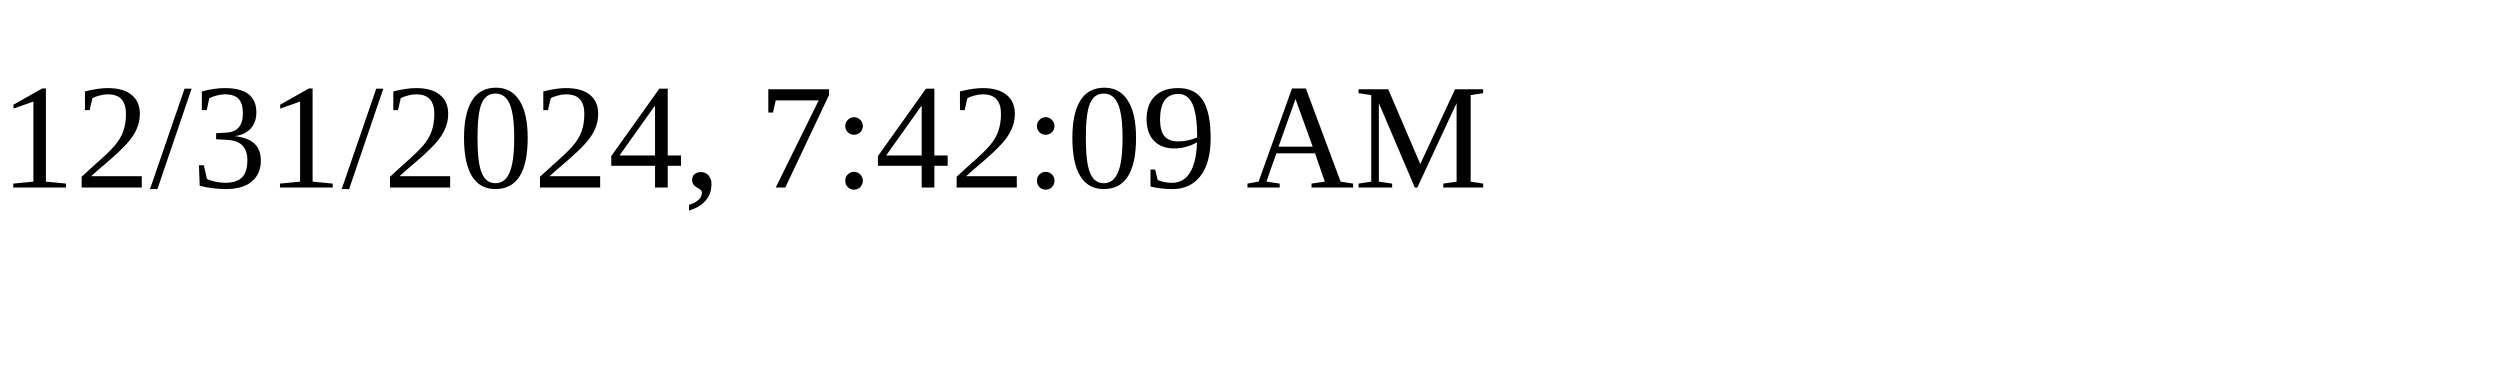
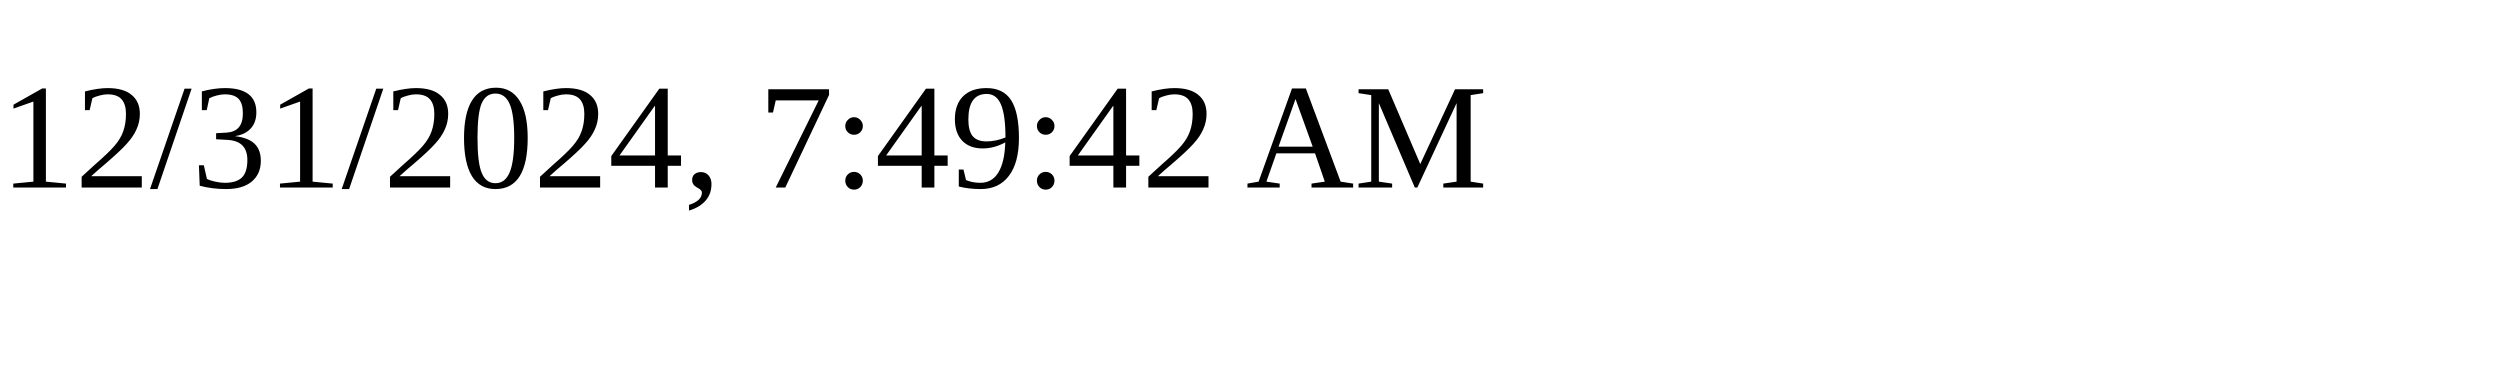
<svg xmlns="http://www.w3.org/2000/svg" height="30" width="200">
-   <text x="0" y="15">12/31/2024, 7:42:09 AM</text>
+   <text x="0" y="15">12/31/2024, 7:49:42 AM</text>
</svg>
